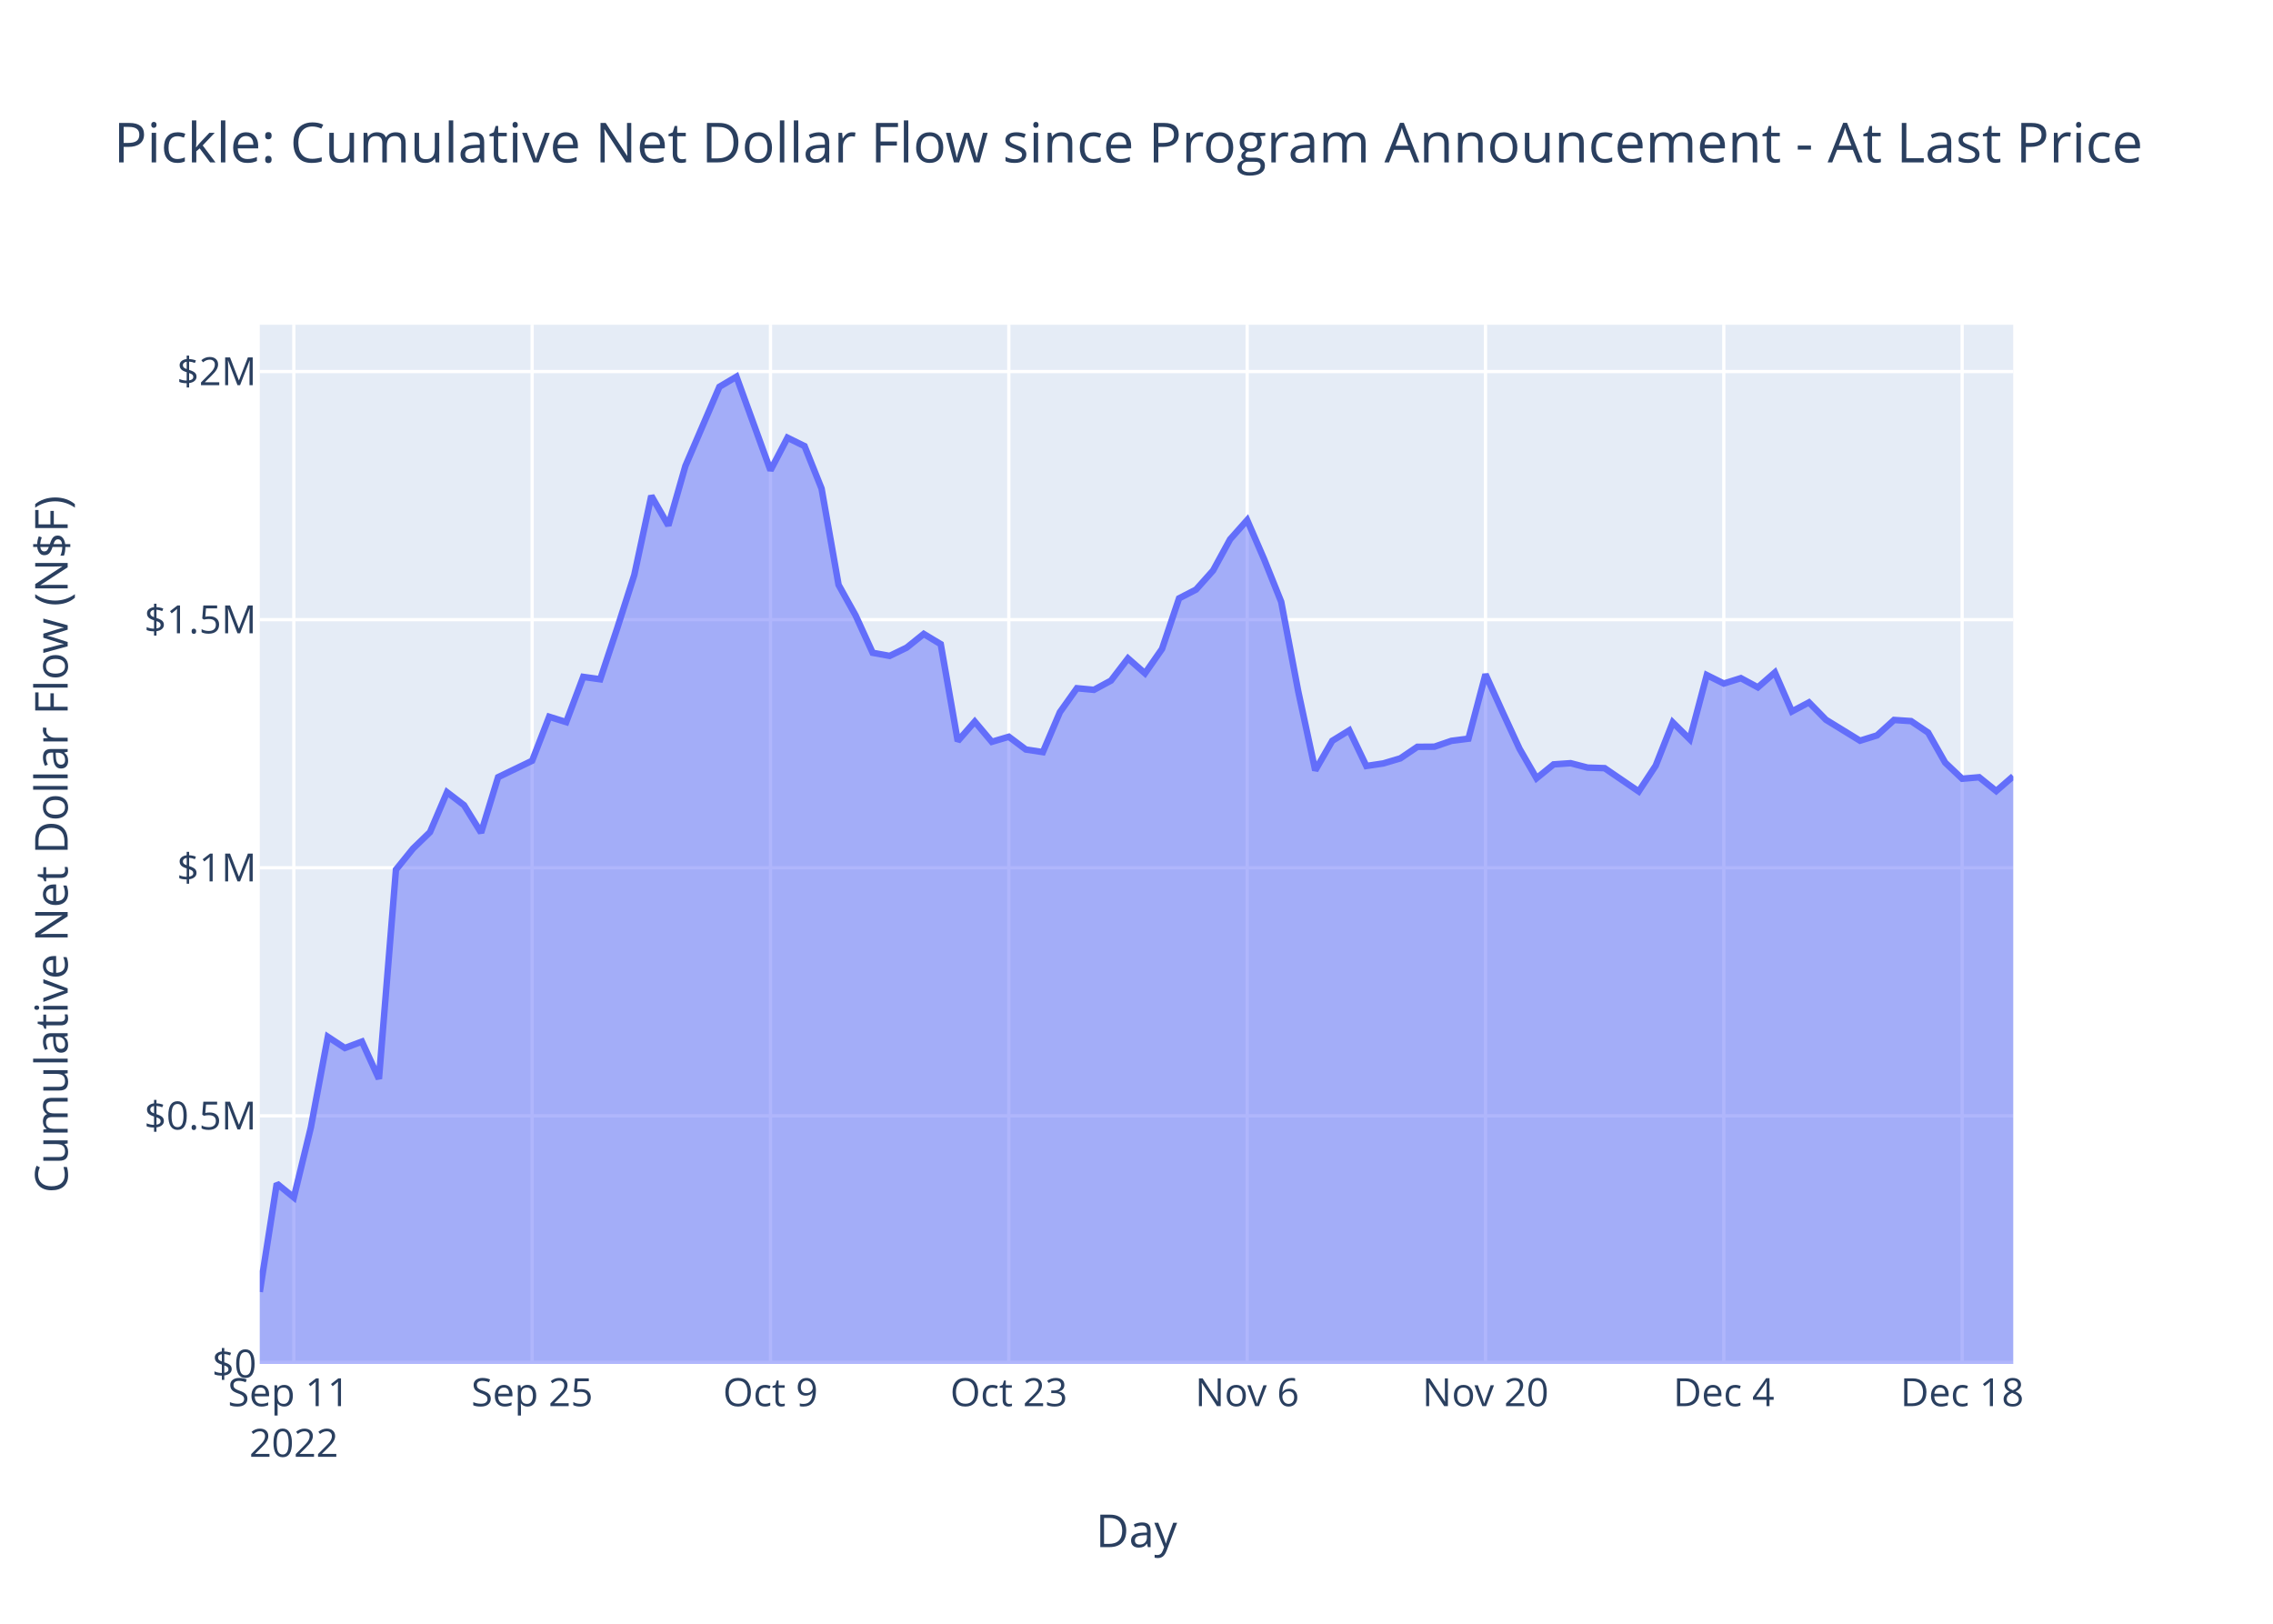
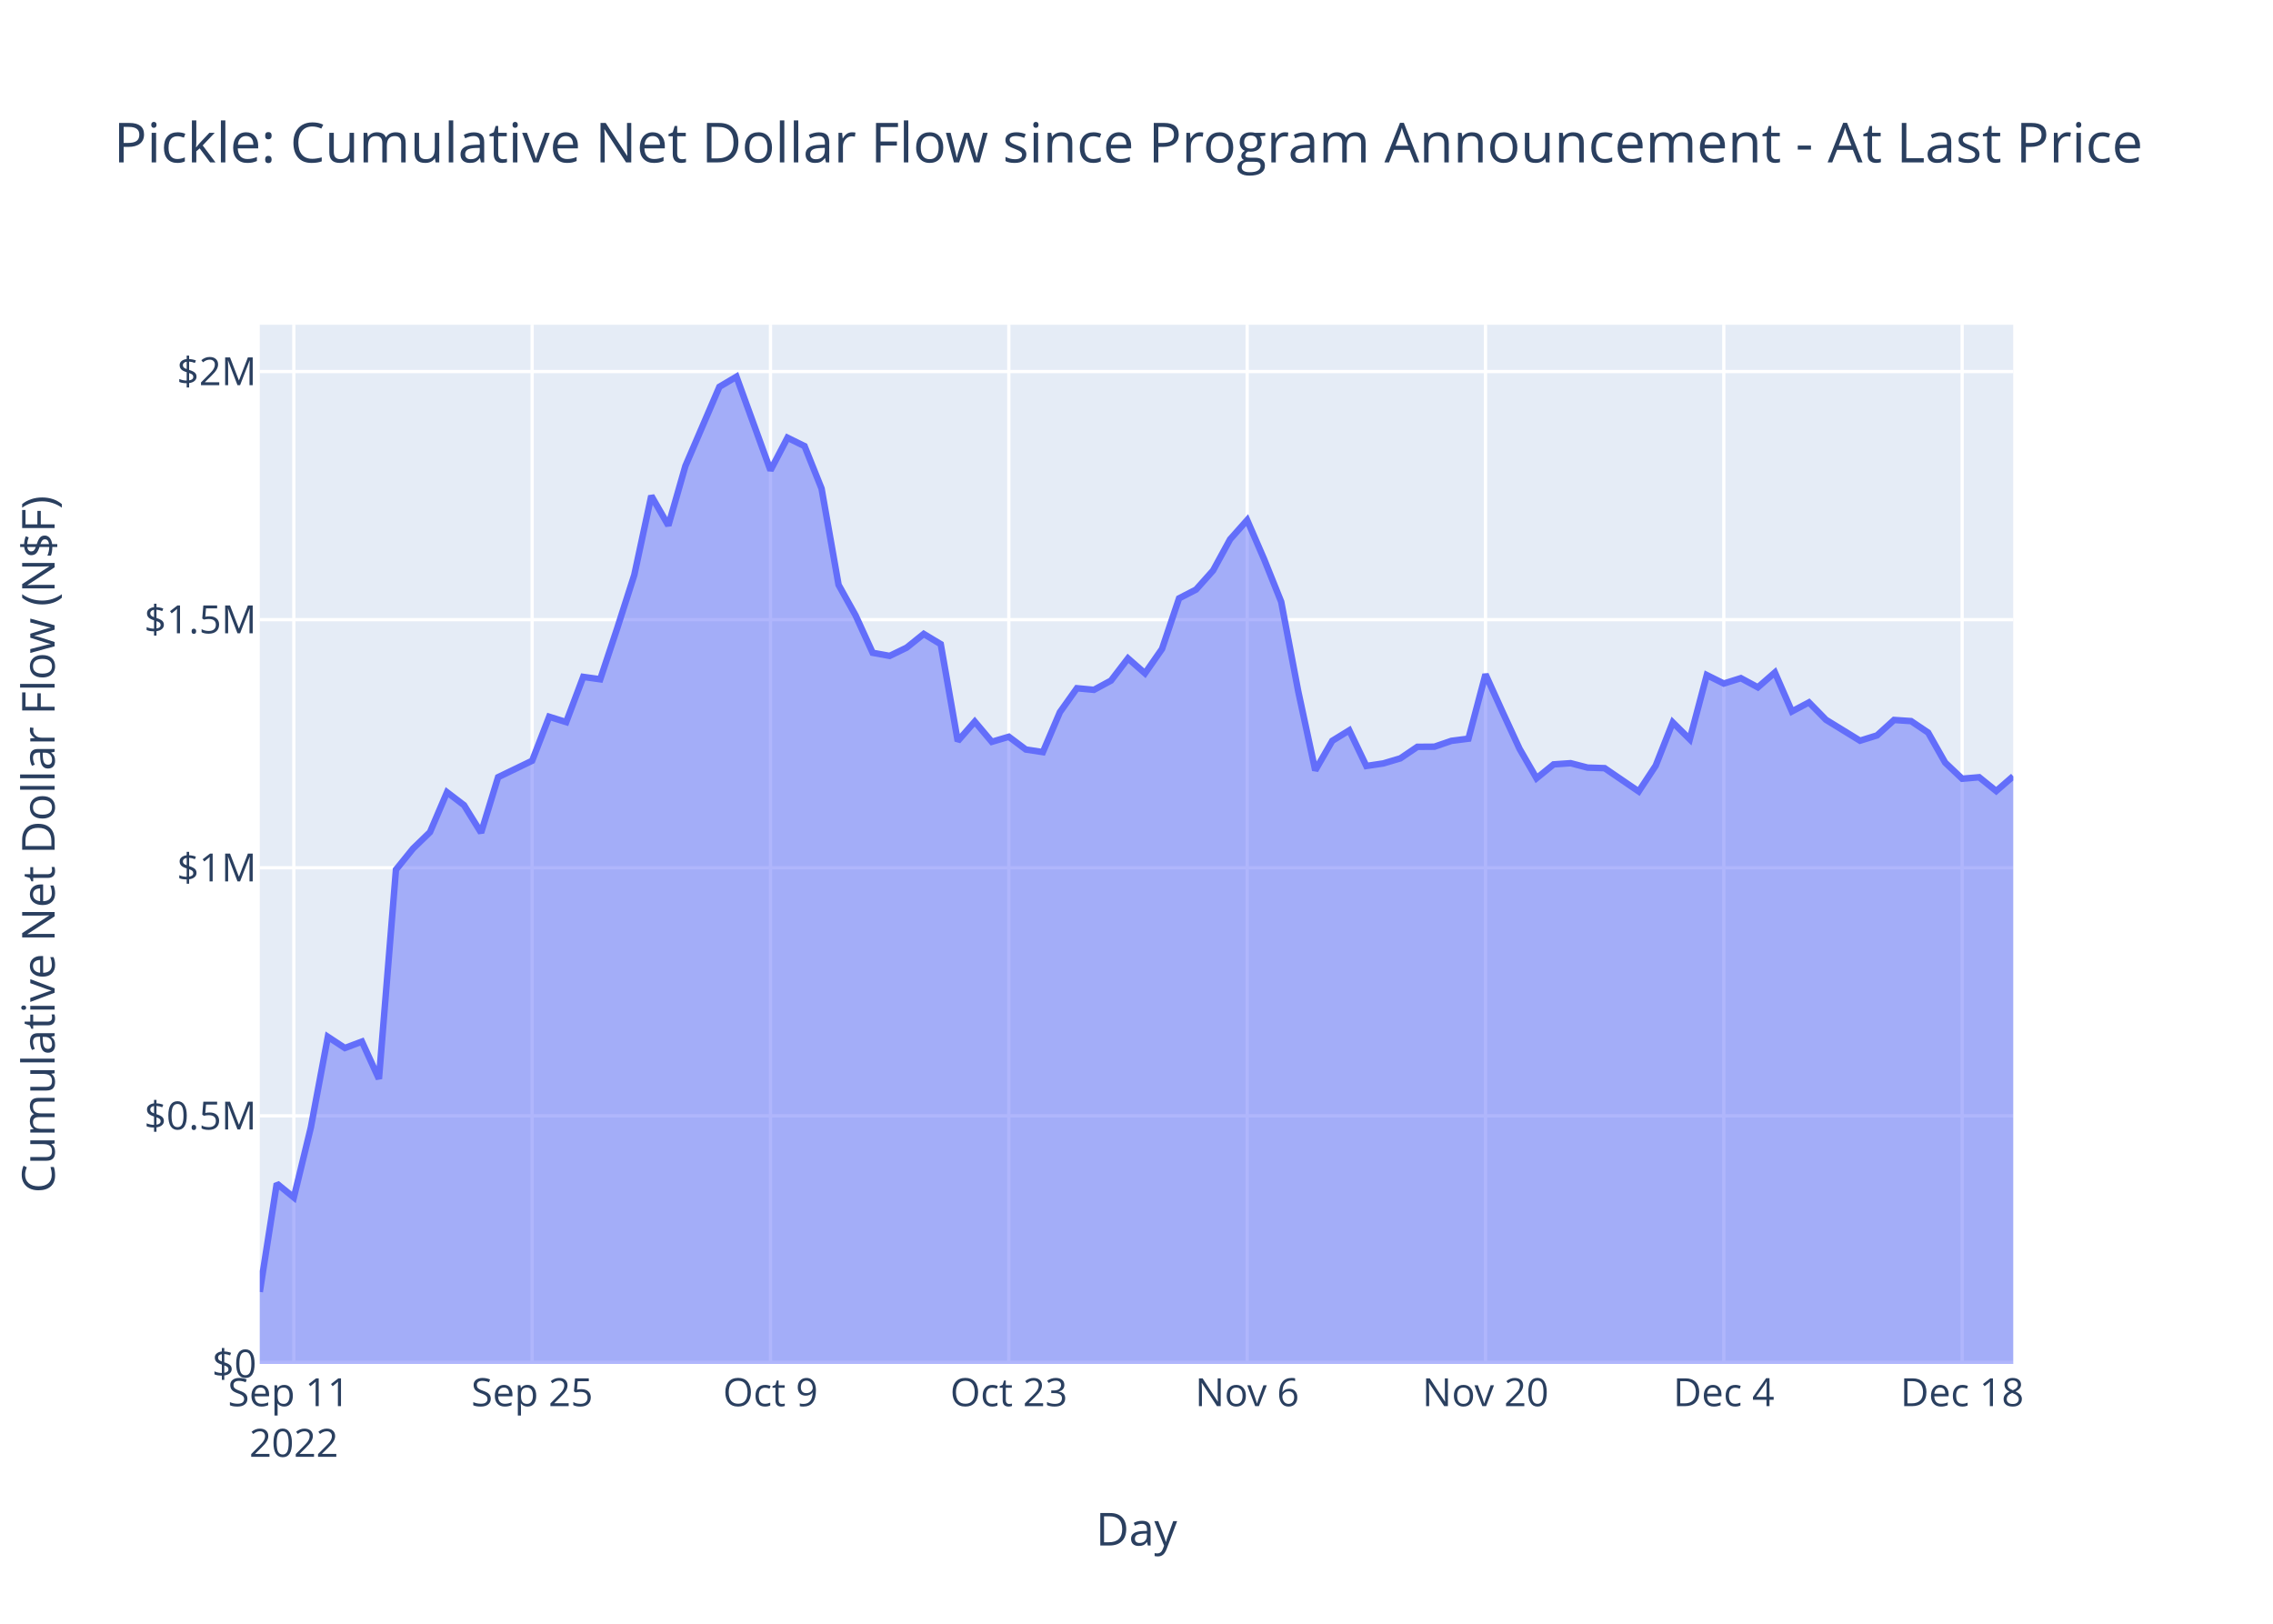
<svg xmlns="http://www.w3.org/2000/svg" class="main-svg" width="700" height="500" style="" viewBox="0 0 700 500">
  <rect x="0" y="0" width="700" height="500" style="fill: rgb(255, 255, 255); fill-opacity: 1;" />
-   <defs id="defs-d95fe9">
+   <defs id="defs-8e7678">
    <g class="clips">
-       <clipPath id="clipd95fe9xyplot" class="plotclip">
+       <clipPath id="clip8e7678xyplot" class="plotclip">
        <rect width="540" height="320" />
      </clipPath>
-       <clipPath class="axesclip" id="clipd95fe9x">
+       <clipPath class="axesclip" id="clip8e7678x">
        <rect x="80" y="0" width="540" height="500" />
      </clipPath>
-       <clipPath class="axesclip" id="clipd95fe9y">
+       <clipPath class="axesclip" id="clip8e7678y">
        <rect x="0" y="100" width="700" height="320" />
      </clipPath>
-       <clipPath class="axesclip" id="clipd95fe9xy">
+       <clipPath class="axesclip" id="clip8e7678xy">
        <rect x="80" y="100" width="540" height="320" />
      </clipPath>
    </g>
    <g class="gradients" />
    <g class="patterns" />
  </defs>
  <g class="bglayer">
    <rect class="bg" x="80" y="100" width="540" height="320" style="fill: rgb(229, 236, 246); fill-opacity: 1; stroke-width: 0;" />
  </g>
  <g class="layer-below">
    <g class="imagelayer" />
    <g class="shapelayer" />
  </g>
  <g class="cartesianlayer">
    <g class="subplot xy">
      <g class="layer-subplot">
        <g class="shapelayer" />
        <g class="imagelayer" />
      </g>
      <g class="minor-gridlayer">
        <g class="x" />
        <g class="y" />
      </g>
      <g class="gridlayer">
        <g class="x">
          <path class="xgrid crisp" transform="translate(90.49,0)" d="M0,100v320" style="stroke: rgb(255, 255, 255); stroke-opacity: 1; stroke-width: 1px;" />
          <path class="xgrid crisp" transform="translate(163.88,0)" d="M0,100v320" style="stroke: rgb(255, 255, 255); stroke-opacity: 1; stroke-width: 1px;" />
          <path class="xgrid crisp" transform="translate(237.28,0)" d="M0,100v320" style="stroke: rgb(255, 255, 255); stroke-opacity: 1; stroke-width: 1px;" />
          <path class="xgrid crisp" transform="translate(310.68,0)" d="M0,100v320" style="stroke: rgb(255, 255, 255); stroke-opacity: 1; stroke-width: 1px;" />
          <path class="xgrid crisp" transform="translate(384.08,0)" d="M0,100v320" style="stroke: rgb(255, 255, 255); stroke-opacity: 1; stroke-width: 1px;" />
          <path class="xgrid crisp" transform="translate(457.48,0)" d="M0,100v320" style="stroke: rgb(255, 255, 255); stroke-opacity: 1; stroke-width: 1px;" />
          <path class="xgrid crisp" transform="translate(530.87,0)" d="M0,100v320" style="stroke: rgb(255, 255, 255); stroke-opacity: 1; stroke-width: 1px;" />
          <path class="xgrid crisp" transform="translate(604.27,0)" d="M0,100v320" style="stroke: rgb(255, 255, 255); stroke-opacity: 1; stroke-width: 1px;" />
        </g>
        <g class="y">
          <path class="ygrid crisp" transform="translate(0,343.6)" d="M80,0h540" style="stroke: rgb(255, 255, 255); stroke-opacity: 1; stroke-width: 1px;" />
          <path class="ygrid crisp" transform="translate(0,267.21)" d="M80,0h540" style="stroke: rgb(255, 255, 255); stroke-opacity: 1; stroke-width: 1px;" />
          <path class="ygrid crisp" transform="translate(0,190.81)" d="M80,0h540" style="stroke: rgb(255, 255, 255); stroke-opacity: 1; stroke-width: 1px;" />
          <path class="ygrid crisp" transform="translate(0,114.41)" d="M80,0h540" style="stroke: rgb(255, 255, 255); stroke-opacity: 1; stroke-width: 1px;" />
        </g>
      </g>
      <g class="zerolinelayer">
        <path class="yzl zl crisp" transform="translate(0,420)" d="M80,0h540" style="stroke: rgb(255, 255, 255); stroke-opacity: 1; stroke-width: 2px;" />
      </g>
      <path class="xlines-below" />
      <path class="ylines-below" />
      <g class="overlines-below" />
      <g class="xaxislayer-below" />
      <g class="yaxislayer-below" />
      <g class="overaxes-below" />
-       <g class="plot" transform="translate(80,100)" clip-path="url(#clipd95fe9xyplot)">
+       <g class="plot" transform="translate(80,100)" clip-path="url(#clip8e7678xyplot)">
        <g class="scatterlayer mlayer">
-           <g class="trace scatter trace2f6c45" style="stroke-miterlimit: 2;">
+           <g class="trace scatter trace68e0e2" style="stroke-miterlimit: 2;">
            <g class="fills">
              <g>
                <path class="js-fill" d="M540,320L0,320L0,297.81L5.24,264.45L10.49,268.73L15.73,247.16L20.97,219.27L26.21,222.71L31.46,220.74L36.7,232.21L41.94,167.8L47.18,161.32L52.43,156.23L57.67,143.95L62.91,147.95L68.16,156.41L73.4,139.32L83.88,134.26L89.13,120.71L94.37,122.35L99.61,108.43L104.85,109.17L110.1,93.39L115.34,77.04L120.58,52.68L125.83,61.81L131.07,43.51L141.55,19.11L146.8,16L157.28,44.83L162.52,34.79L167.77,37.37L173.01,50.44L178.25,80.09L183.5,89.52L188.74,101.01L193.98,101.97L199.22,99.43L204.47,95.21L209.71,98.36L214.95,128.21L220.19,122.21L225.44,128.43L230.68,126.87L235.92,130.8L241.17,131.6L246.41,119.3L251.65,111.93L256.89,112.42L262.14,109.58L267.38,102.74L272.62,107.34L277.86,99.82L283.11,84.25L288.35,81.54L293.59,75.67L298.83,66.07L304.08,60.16L309.32,72.25L314.56,85.31L319.81,112.9L325.05,137.22L330.29,128.12L335.53,124.9L340.78,135.87L346.02,135.08L351.26,133.52L356.5,129.97L361.75,129.93L366.99,128.13L372.23,127.46L377.48,107.65L382.72,119.23L387.96,130.57L393.2,139.65L398.45,135.38L403.69,135.01L408.93,136.37L414.17,136.54L424.66,143.71L429.9,135.76L435.15,122.45L440.39,127.63L445.63,107.88L450.87,110.48L456.12,108.83L461.36,111.65L466.6,107.08L471.84,119.08L477.09,116.29L482.33,121.64L492.82,128.08L498.06,126.45L503.3,121.7L508.54,122.05L513.79,125.58L519.03,134.82L524.27,139.79L529.51,139.34L534.76,143.58L540,139.03" style="fill: rgb(99, 110, 250); fill-opacity: 0.5; stroke-width: 0;" />
              </g>
            </g>
            <g class="errorbars" />
            <g class="lines">
              <path class="js-line" d="M0,297.81L5.24,264.45L10.49,268.73L15.73,247.16L20.97,219.27L26.21,222.71L31.46,220.74L36.7,232.21L41.94,167.8L47.18,161.32L52.43,156.23L57.67,143.95L62.91,147.95L68.16,156.41L73.4,139.32L83.88,134.26L89.13,120.71L94.37,122.35L99.61,108.43L104.85,109.17L110.1,93.39L115.34,77.04L120.58,52.68L125.83,61.81L131.07,43.51L141.55,19.11L146.8,16L157.28,44.83L162.52,34.79L167.77,37.37L173.01,50.44L178.25,80.09L183.5,89.52L188.74,101.01L193.98,101.97L199.22,99.43L204.47,95.21L209.71,98.36L214.95,128.21L220.19,122.21L225.44,128.43L230.68,126.87L235.92,130.8L241.17,131.6L246.41,119.3L251.65,111.93L256.89,112.42L262.14,109.58L267.38,102.74L272.62,107.34L277.86,99.82L283.11,84.25L288.35,81.54L293.59,75.67L298.83,66.07L304.08,60.16L309.32,72.25L314.56,85.31L319.81,112.9L325.05,137.22L330.29,128.12L335.53,124.9L340.78,135.87L346.02,135.08L351.26,133.52L356.5,129.97L361.75,129.93L366.99,128.13L372.23,127.46L377.48,107.65L382.72,119.23L387.96,130.57L393.2,139.65L398.45,135.38L403.69,135.01L408.93,136.37L414.17,136.54L424.66,143.71L429.9,135.76L435.15,122.45L440.39,127.63L445.63,107.88L450.87,110.48L456.12,108.83L461.36,111.65L466.6,107.08L471.84,119.08L477.09,116.29L482.33,121.64L492.82,128.08L498.06,126.45L503.3,121.7L508.54,122.05L513.79,125.58L519.03,134.82L524.27,139.79L529.51,139.34L534.76,143.58L540,139.03" style="vector-effect: non-scaling-stroke; fill: none; stroke: rgb(99, 110, 250); stroke-opacity: 1; stroke-width: 2px; opacity: 1;" />
            </g>
            <g class="points" />
            <g class="text" />
          </g>
        </g>
      </g>
      <g class="overplot" />
      <path class="xlines-above crisp" d="M0,0" style="fill: none;" />
      <path class="ylines-above crisp" d="M0,0" style="fill: none;" />
      <g class="overlines-above" />
      <g class="xaxislayer-above">
        <g class="xtick">
          <text text-anchor="middle" x="0" y="433" transform="translate(90.49,0)" style="font-family: 'Open Sans', verdana, arial, sans-serif; font-size: 12px; fill: rgb(42, 63, 95); fill-opacity: 1; white-space: pre; opacity: 1;">
            <tspan class="line" dy="0em" x="0" y="433">Sep 11</tspan>
            <tspan class="line" dy="1.3em" x="0" y="433">2022</tspan>
          </text>
        </g>
        <g class="xtick">
          <text text-anchor="middle" x="0" y="433" style="font-family: 'Open Sans', verdana, arial, sans-serif; font-size: 12px; fill: rgb(42, 63, 95); fill-opacity: 1; white-space: pre; opacity: 1;" transform="translate(163.88,0)">Sep 25</text>
        </g>
        <g class="xtick">
          <text text-anchor="middle" x="0" y="433" style="font-family: 'Open Sans', verdana, arial, sans-serif; font-size: 12px; fill: rgb(42, 63, 95); fill-opacity: 1; white-space: pre; opacity: 1;" transform="translate(237.28,0)">Oct 9</text>
        </g>
        <g class="xtick">
          <text text-anchor="middle" x="0" y="433" style="font-family: 'Open Sans', verdana, arial, sans-serif; font-size: 12px; fill: rgb(42, 63, 95); fill-opacity: 1; white-space: pre; opacity: 1;" transform="translate(310.68,0)">Oct 23</text>
        </g>
        <g class="xtick">
          <text text-anchor="middle" x="0" y="433" style="font-family: 'Open Sans', verdana, arial, sans-serif; font-size: 12px; fill: rgb(42, 63, 95); fill-opacity: 1; white-space: pre; opacity: 1;" transform="translate(384.08,0)">Nov 6</text>
        </g>
        <g class="xtick">
          <text text-anchor="middle" x="0" y="433" style="font-family: 'Open Sans', verdana, arial, sans-serif; font-size: 12px; fill: rgb(42, 63, 95); fill-opacity: 1; white-space: pre; opacity: 1;" transform="translate(457.48,0)">Nov 20</text>
        </g>
        <g class="xtick">
          <text text-anchor="middle" x="0" y="433" style="font-family: 'Open Sans', verdana, arial, sans-serif; font-size: 12px; fill: rgb(42, 63, 95); fill-opacity: 1; white-space: pre; opacity: 1;" transform="translate(530.87,0)">Dec 4</text>
        </g>
        <g class="xtick">
          <text text-anchor="middle" x="0" y="433" style="font-family: 'Open Sans', verdana, arial, sans-serif; font-size: 12px; fill: rgb(42, 63, 95); fill-opacity: 1; white-space: pre; opacity: 1;" transform="translate(604.27,0)">Dec 18</text>
        </g>
      </g>
      <g class="yaxislayer-above">
        <g class="ytick">
          <text text-anchor="end" x="79" y="4.2" transform="translate(0,420)" style="font-family: 'Open Sans', verdana, arial, sans-serif; font-size: 12px; fill: rgb(42, 63, 95); fill-opacity: 1; white-space: pre; opacity: 1;">$0</text>
        </g>
        <g class="ytick">
          <text text-anchor="end" x="79" y="4.2" style="font-family: 'Open Sans', verdana, arial, sans-serif; font-size: 12px; fill: rgb(42, 63, 95); fill-opacity: 1; white-space: pre; opacity: 1;" transform="translate(0,343.6)">$0.5M</text>
        </g>
        <g class="ytick">
          <text text-anchor="end" x="79" y="4.2" style="font-family: 'Open Sans', verdana, arial, sans-serif; font-size: 12px; fill: rgb(42, 63, 95); fill-opacity: 1; white-space: pre; opacity: 1;" transform="translate(0,267.21)">$1M</text>
        </g>
        <g class="ytick">
          <text text-anchor="end" x="79" y="4.2" style="font-family: 'Open Sans', verdana, arial, sans-serif; font-size: 12px; fill: rgb(42, 63, 95); fill-opacity: 1; white-space: pre; opacity: 1;" transform="translate(0,190.81)">$1.5M</text>
        </g>
        <g class="ytick">
          <text text-anchor="end" x="79" y="4.2" style="font-family: 'Open Sans', verdana, arial, sans-serif; font-size: 12px; fill: rgb(42, 63, 95); fill-opacity: 1; white-space: pre; opacity: 1;" transform="translate(0,114.41)">$2M</text>
        </g>
      </g>
      <g class="overaxes-above" />
    </g>
  </g>
  <g class="polarlayer" />
  <g class="smithlayer" />
  <g class="ternarylayer" />
  <g class="geolayer" />
  <g class="funnelarealayer" />
  <g class="pielayer" />
  <g class="iciclelayer" />
  <g class="treemaplayer" />
  <g class="sunburstlayer" />
  <g class="glimages" />
-   <defs id="topdefs-d95fe9">
+   <defs id="topdefs-8e7678">
    <g class="clips" />
  </defs>
  <g class="layer-above">
    <g class="imagelayer" />
    <g class="shapelayer" />
  </g>
  <g class="infolayer">
    <g class="g-gtitle">
      <text class="gtitle" x="35" y="50" text-anchor="start" dy="0em" style="font-family: 'Open Sans', verdana, arial, sans-serif; font-size: 17px; fill: rgb(42, 63, 95); opacity: 1; font-weight: normal; white-space: pre;">Pickle: Cumulative Net Dollar Flow since Program Announcement - At Last Price</text>
    </g>
    <g class="g-xtitle">
-       <text class="xtitle" x="350" y="476.409" text-anchor="middle" style="font-family: 'Open Sans', verdana, arial, sans-serif; font-size: 14px; fill: rgb(42, 63, 95); opacity: 1; font-weight: normal; white-space: pre;">Day</text>
+       <text class="xtitle" x="350" y="475.909" text-anchor="middle" style="font-family: 'Open Sans', verdana, arial, sans-serif; font-size: 14px; fill: rgb(42, 63, 95); opacity: 1; font-weight: normal; white-space: pre;">Day</text>
    </g>
    <g class="g-ytitle">
-       <text class="ytitle" transform="rotate(-90,20.84063,260)" x="20.841" y="260" text-anchor="middle" style="font-family: 'Open Sans', verdana, arial, sans-serif; font-size: 14px; fill: rgb(42, 63, 95); opacity: 1; font-weight: normal; white-space: pre;">Cumulative Net Dollar Flow (N$F)</text>
+       <text class="ytitle" transform="rotate(-90,16.825,260)" x="16.825" y="260" text-anchor="middle" style="font-family: 'Open Sans', verdana, arial, sans-serif; font-size: 14px; fill: rgb(42, 63, 95); opacity: 1; font-weight: normal; white-space: pre;">Cumulative Net Dollar Flow (N$F)</text>
    </g>
  </g>
</svg>
